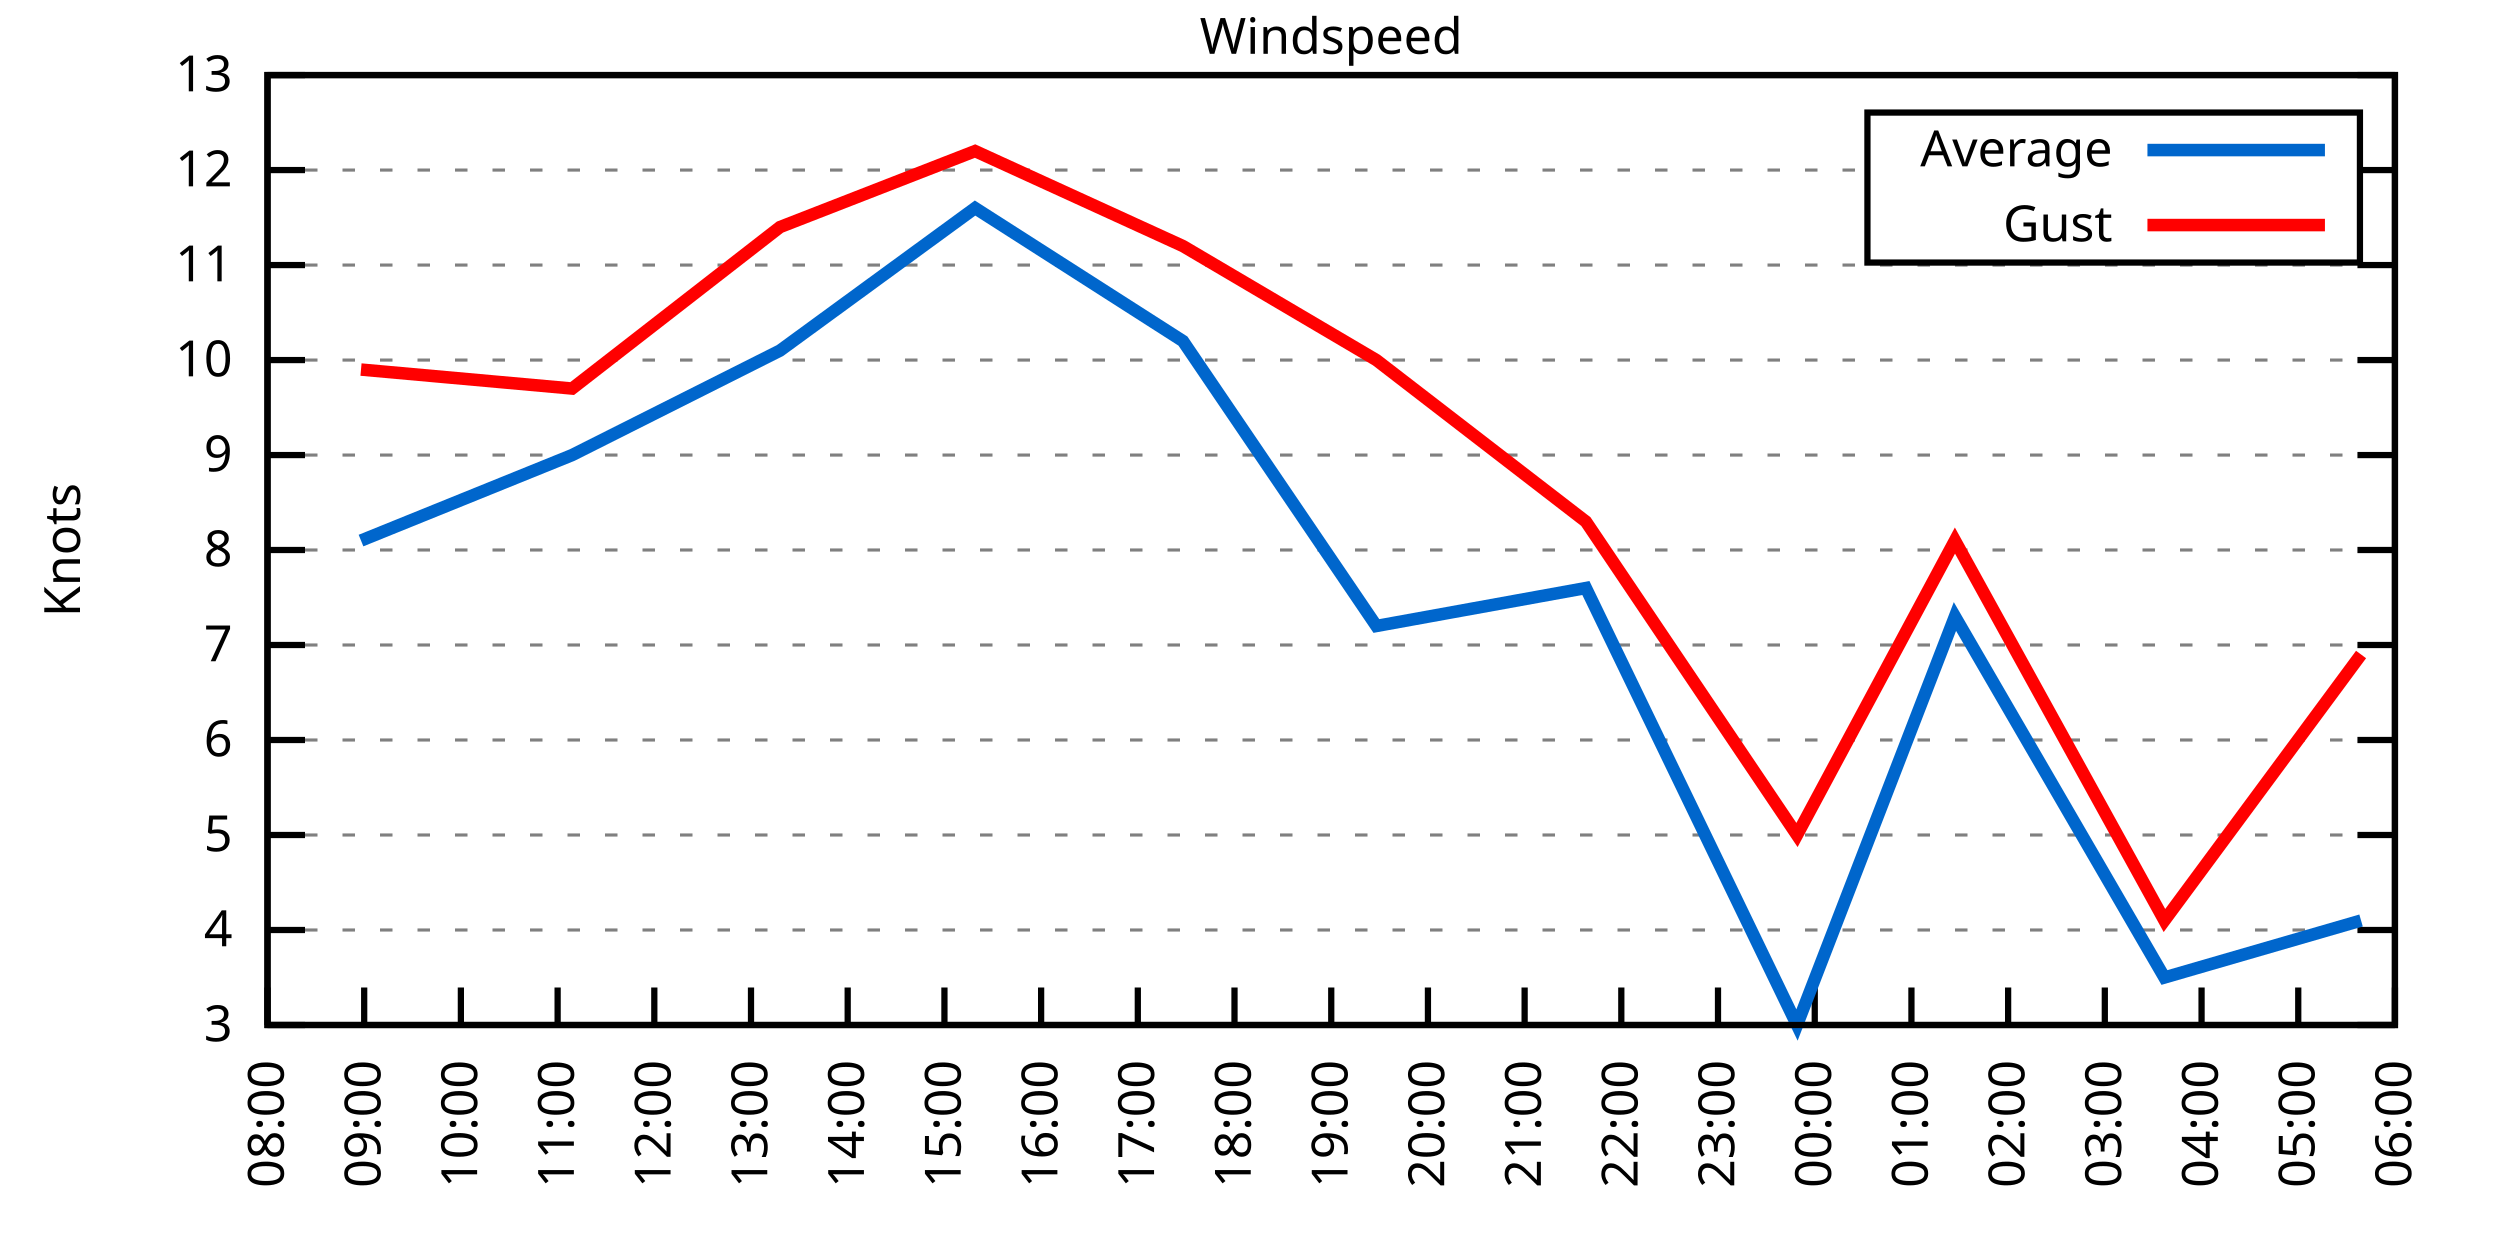
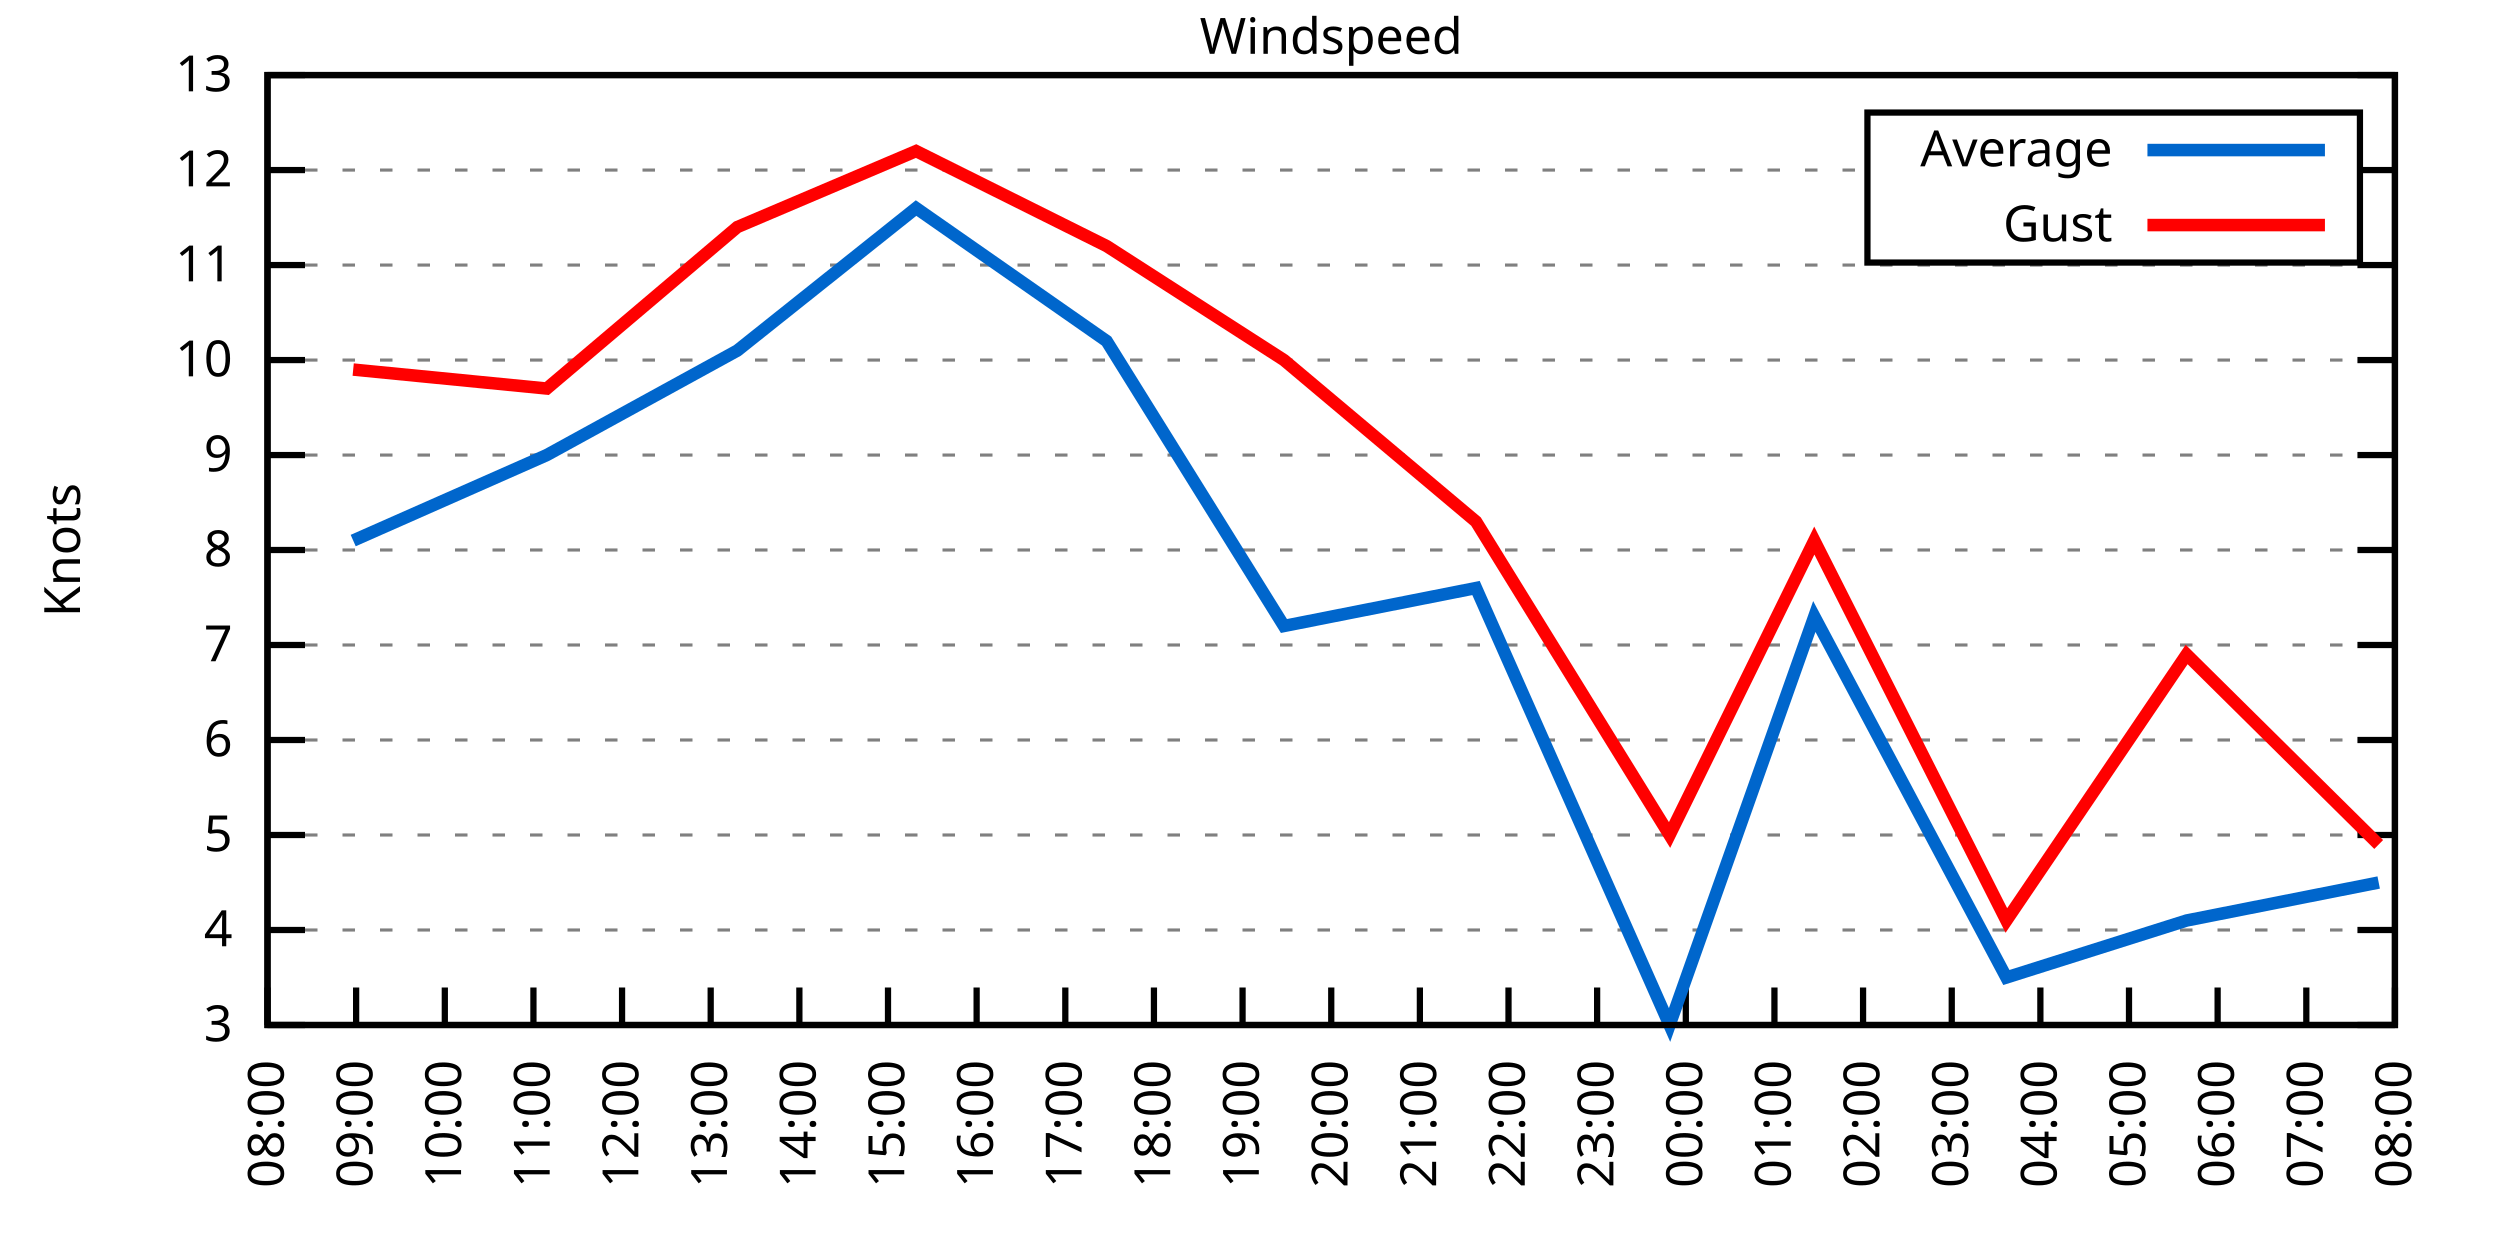
<svg xmlns="http://www.w3.org/2000/svg" xmlns:xlink="http://www.w3.org/1999/xlink" width="400" height="200" viewBox="0 0 400 200">
  <g id="gnuplot_canvas">
    <rect x="0" y="0" width="400" height="200" fill="none" />
    <defs>
      <circle id="gpDot" r="0.5" stroke-width="0.5" stroke="currentColor" />
      <path id="gpPt0" stroke-width="0.333" stroke="currentColor" d="M-1,0 h2 M0,-1 v2" />
      <path id="gpPt1" stroke-width="0.333" stroke="currentColor" d="M-1,-1 L1,1 M1,-1 L-1,1" />
      <path id="gpPt2" stroke-width="0.333" stroke="currentColor" d="M-1,0 L1,0 M0,-1 L0,1 M-1,-1 L1,1 M-1,1 L1,-1" />
      <rect id="gpPt3" stroke-width="0.333" stroke="currentColor" x="-1" y="-1" width="2" height="2" />
      <rect id="gpPt4" stroke-width="0.333" stroke="currentColor" fill="currentColor" x="-1" y="-1" width="2" height="2" />
      <circle id="gpPt5" stroke-width="0.333" stroke="currentColor" cx="0" cy="0" r="1" />
      <use xlink:href="#gpPt5" id="gpPt6" fill="currentColor" stroke="none" />
      <path id="gpPt7" stroke-width="0.333" stroke="currentColor" d="M0,-1.33 L-1.33,0.67 L1.33,0.67 z" />
      <use xlink:href="#gpPt7" id="gpPt8" fill="currentColor" stroke="none" />
      <use xlink:href="#gpPt7" id="gpPt9" stroke="currentColor" transform="rotate(180)" />
      <use xlink:href="#gpPt9" id="gpPt10" fill="currentColor" stroke="none" />
      <use xlink:href="#gpPt3" id="gpPt11" stroke="currentColor" transform="rotate(45)" />
      <use xlink:href="#gpPt11" id="gpPt12" fill="currentColor" stroke="none" />
      <path id="gpPt13" stroke-width="0.333" stroke="currentColor" d="M0,1.330 L1.265,0.411 L0.782,-1.067 L-0.782,-1.076 L-1.265,0.411 z" />
      <use xlink:href="#gpPt13" id="gpPt14" fill="currentColor" stroke="none" />
      <filter id="textbox" filterUnits="objectBoundingBox" x="0" y="0" height="1" width="1">
        <feFlood flood-color="white" flood-opacity="1" result="bgnd" />
        <feComposite in="SourceGraphic" in2="bgnd" operator="atop" />
      </filter>
      <filter id="greybox" filterUnits="objectBoundingBox" x="0" y="0" height="1" width="1">
        <feFlood flood-color="lightgrey" flood-opacity="1" result="grey" />
        <feComposite in="SourceGraphic" in2="grey" operator="atop" />
      </filter>
    </defs>
    <g fill="none" color="white" stroke="currentColor" stroke-width="1.00" stroke-linecap="butt" stroke-linejoin="miter">
</g>
    <g fill="none" color="black" stroke="currentColor" stroke-width="1.00" stroke-linecap="butt" stroke-linejoin="miter">
      <g stroke="none" shape-rendering="crispEdges">
        <polygon fill="rgb(255, 255, 255)" points="42.80,164.00 383.18,164.00 383.18,12.02 42.80,12.02 " />
      </g>
    </g>
    <g fill="none" color="black" stroke="currentColor" stroke-width="1.00" stroke-linecap="butt" stroke-linejoin="miter">
</g>
    <g fill="none" color="black" stroke="black" stroke-width="0.50" stroke-linecap="butt" stroke-linejoin="miter">
</g>
    <g fill="none" color="gray" stroke="currentColor" stroke-width="0.50" stroke-linecap="butt" stroke-linejoin="miter">
      <path stroke="gray" stroke-dasharray="2,4" class="gridline" d="M42.80,164.00 L383.19,164.00  " />
    </g>
    <g fill="none" color="gray" stroke="gray" stroke-width="1.00" stroke-linecap="butt" stroke-linejoin="miter">
</g>
    <g fill="none" color="black" stroke="currentColor" stroke-width="1.00" stroke-linecap="butt" stroke-linejoin="miter">
      <path stroke="black" d="M42.80,164.00 L48.80,164.00 M383.19,164.00 L377.19,164.00  " />
      <g transform="translate(37.20,166.60)" stroke="none" fill="black" font-family="Sans" font-size="8.00" text-anchor="end">
        <text>
          <tspan font-family="Sans"> 3</tspan>
        </text>
      </g>
    </g>
    <g fill="none" color="black" stroke="currentColor" stroke-width="1.00" stroke-linecap="butt" stroke-linejoin="miter">
</g>
    <g fill="none" color="black" stroke="black" stroke-width="0.50" stroke-linecap="butt" stroke-linejoin="miter">
</g>
    <g fill="none" color="gray" stroke="currentColor" stroke-width="0.50" stroke-linecap="butt" stroke-linejoin="miter">
      <path stroke="gray" stroke-dasharray="2,4" class="gridline" d="M42.80,148.80 L383.19,148.80  " />
    </g>
    <g fill="none" color="gray" stroke="gray" stroke-width="1.00" stroke-linecap="butt" stroke-linejoin="miter">
</g>
    <g fill="none" color="black" stroke="currentColor" stroke-width="1.00" stroke-linecap="butt" stroke-linejoin="miter">
      <path stroke="black" d="M42.80,148.80 L48.80,148.80 M383.19,148.80 L377.19,148.80  " />
      <g transform="translate(37.20,151.40)" stroke="none" fill="black" font-family="Sans" font-size="8.00" text-anchor="end">
        <text>
          <tspan font-family="Sans"> 4</tspan>
        </text>
      </g>
    </g>
    <g fill="none" color="black" stroke="currentColor" stroke-width="1.00" stroke-linecap="butt" stroke-linejoin="miter">
</g>
    <g fill="none" color="black" stroke="black" stroke-width="0.50" stroke-linecap="butt" stroke-linejoin="miter">
</g>
    <g fill="none" color="gray" stroke="currentColor" stroke-width="0.50" stroke-linecap="butt" stroke-linejoin="miter">
      <path stroke="gray" stroke-dasharray="2,4" class="gridline" d="M42.80,133.60 L383.19,133.60  " />
    </g>
    <g fill="none" color="gray" stroke="gray" stroke-width="1.00" stroke-linecap="butt" stroke-linejoin="miter">
</g>
    <g fill="none" color="black" stroke="currentColor" stroke-width="1.00" stroke-linecap="butt" stroke-linejoin="miter">
      <path stroke="black" d="M42.80,133.60 L48.80,133.60 M383.19,133.60 L377.19,133.60  " />
      <g transform="translate(37.20,136.20)" stroke="none" fill="black" font-family="Sans" font-size="8.00" text-anchor="end">
        <text>
          <tspan font-family="Sans"> 5</tspan>
        </text>
      </g>
    </g>
    <g fill="none" color="black" stroke="currentColor" stroke-width="1.00" stroke-linecap="butt" stroke-linejoin="miter">
</g>
    <g fill="none" color="black" stroke="black" stroke-width="0.50" stroke-linecap="butt" stroke-linejoin="miter">
</g>
    <g fill="none" color="gray" stroke="currentColor" stroke-width="0.50" stroke-linecap="butt" stroke-linejoin="miter">
      <path stroke="gray" stroke-dasharray="2,4" class="gridline" d="M42.80,118.40 L383.19,118.40  " />
    </g>
    <g fill="none" color="gray" stroke="gray" stroke-width="1.00" stroke-linecap="butt" stroke-linejoin="miter">
</g>
    <g fill="none" color="black" stroke="currentColor" stroke-width="1.00" stroke-linecap="butt" stroke-linejoin="miter">
      <path stroke="black" d="M42.80,118.40 L48.80,118.40 M383.19,118.40 L377.19,118.40  " />
      <g transform="translate(37.20,121.00)" stroke="none" fill="black" font-family="Sans" font-size="8.00" text-anchor="end">
        <text>
          <tspan font-family="Sans"> 6</tspan>
        </text>
      </g>
    </g>
    <g fill="none" color="black" stroke="currentColor" stroke-width="1.00" stroke-linecap="butt" stroke-linejoin="miter">
</g>
    <g fill="none" color="black" stroke="black" stroke-width="0.50" stroke-linecap="butt" stroke-linejoin="miter">
</g>
    <g fill="none" color="gray" stroke="currentColor" stroke-width="0.50" stroke-linecap="butt" stroke-linejoin="miter">
      <path stroke="gray" stroke-dasharray="2,4" class="gridline" d="M42.80,103.20 L383.19,103.20  " />
    </g>
    <g fill="none" color="gray" stroke="gray" stroke-width="1.00" stroke-linecap="butt" stroke-linejoin="miter">
</g>
    <g fill="none" color="black" stroke="currentColor" stroke-width="1.00" stroke-linecap="butt" stroke-linejoin="miter">
      <path stroke="black" d="M42.80,103.20 L48.80,103.20 M383.19,103.20 L377.19,103.20  " />
      <g transform="translate(37.20,105.80)" stroke="none" fill="black" font-family="Sans" font-size="8.00" text-anchor="end">
        <text>
          <tspan font-family="Sans"> 7</tspan>
        </text>
      </g>
    </g>
    <g fill="none" color="black" stroke="currentColor" stroke-width="1.00" stroke-linecap="butt" stroke-linejoin="miter">
</g>
    <g fill="none" color="black" stroke="black" stroke-width="0.50" stroke-linecap="butt" stroke-linejoin="miter">
</g>
    <g fill="none" color="gray" stroke="currentColor" stroke-width="0.50" stroke-linecap="butt" stroke-linejoin="miter">
      <path stroke="gray" stroke-dasharray="2,4" class="gridline" d="M42.80,88.00 L383.19,88.00  " />
    </g>
    <g fill="none" color="gray" stroke="gray" stroke-width="1.00" stroke-linecap="butt" stroke-linejoin="miter">
</g>
    <g fill="none" color="black" stroke="currentColor" stroke-width="1.00" stroke-linecap="butt" stroke-linejoin="miter">
      <path stroke="black" d="M42.80,88.00 L48.80,88.00 M383.19,88.00 L377.19,88.00  " />
      <g transform="translate(37.20,90.60)" stroke="none" fill="black" font-family="Sans" font-size="8.00" text-anchor="end">
        <text>
          <tspan font-family="Sans"> 8</tspan>
        </text>
      </g>
    </g>
    <g fill="none" color="black" stroke="currentColor" stroke-width="1.00" stroke-linecap="butt" stroke-linejoin="miter">
</g>
    <g fill="none" color="black" stroke="black" stroke-width="0.50" stroke-linecap="butt" stroke-linejoin="miter">
</g>
    <g fill="none" color="gray" stroke="currentColor" stroke-width="0.50" stroke-linecap="butt" stroke-linejoin="miter">
      <path stroke="gray" stroke-dasharray="2,4" class="gridline" d="M42.80,72.81 L383.19,72.81  " />
    </g>
    <g fill="none" color="gray" stroke="gray" stroke-width="1.00" stroke-linecap="butt" stroke-linejoin="miter">
</g>
    <g fill="none" color="black" stroke="currentColor" stroke-width="1.00" stroke-linecap="butt" stroke-linejoin="miter">
      <path stroke="black" d="M42.80,72.81 L48.80,72.81 M383.19,72.81 L377.19,72.81  " />
      <g transform="translate(37.20,75.41)" stroke="none" fill="black" font-family="Sans" font-size="8.00" text-anchor="end">
        <text>
          <tspan font-family="Sans"> 9</tspan>
        </text>
      </g>
    </g>
    <g fill="none" color="black" stroke="currentColor" stroke-width="1.00" stroke-linecap="butt" stroke-linejoin="miter">
</g>
    <g fill="none" color="black" stroke="black" stroke-width="0.50" stroke-linecap="butt" stroke-linejoin="miter">
</g>
    <g fill="none" color="gray" stroke="currentColor" stroke-width="0.50" stroke-linecap="butt" stroke-linejoin="miter">
      <path stroke="gray" stroke-dasharray="2,4" class="gridline" d="M42.80,57.61 L383.19,57.61  " />
    </g>
    <g fill="none" color="gray" stroke="gray" stroke-width="1.00" stroke-linecap="butt" stroke-linejoin="miter">
</g>
    <g fill="none" color="black" stroke="currentColor" stroke-width="1.00" stroke-linecap="butt" stroke-linejoin="miter">
      <path stroke="black" d="M42.80,57.61 L48.80,57.61 M383.19,57.61 L377.19,57.61  " />
      <g transform="translate(37.20,60.21)" stroke="none" fill="black" font-family="Sans" font-size="8.00" text-anchor="end">
        <text>
          <tspan font-family="Sans"> 10</tspan>
        </text>
      </g>
    </g>
    <g fill="none" color="black" stroke="currentColor" stroke-width="1.00" stroke-linecap="butt" stroke-linejoin="miter">
</g>
    <g fill="none" color="black" stroke="black" stroke-width="0.50" stroke-linecap="butt" stroke-linejoin="miter">
</g>
    <g fill="none" color="gray" stroke="currentColor" stroke-width="0.50" stroke-linecap="butt" stroke-linejoin="miter">
      <path stroke="gray" stroke-dasharray="2,4" class="gridline" d="M42.80,42.41 L383.19,42.41  " />
    </g>
    <g fill="none" color="gray" stroke="gray" stroke-width="1.00" stroke-linecap="butt" stroke-linejoin="miter">
</g>
    <g fill="none" color="black" stroke="currentColor" stroke-width="1.00" stroke-linecap="butt" stroke-linejoin="miter">
      <path stroke="black" d="M42.80,42.41 L48.80,42.41 M383.19,42.41 L377.19,42.41  " />
      <g transform="translate(37.20,45.01)" stroke="none" fill="black" font-family="Sans" font-size="8.00" text-anchor="end">
        <text>
          <tspan font-family="Sans"> 11</tspan>
        </text>
      </g>
    </g>
    <g fill="none" color="black" stroke="currentColor" stroke-width="1.00" stroke-linecap="butt" stroke-linejoin="miter">
</g>
    <g fill="none" color="black" stroke="black" stroke-width="0.50" stroke-linecap="butt" stroke-linejoin="miter">
</g>
    <g fill="none" color="gray" stroke="currentColor" stroke-width="0.50" stroke-linecap="butt" stroke-linejoin="miter">
      <path stroke="gray" stroke-dasharray="2,4" class="gridline" d="M42.80,27.21 L298.79,27.21 M377.59,27.21 L383.19,27.21  " />
    </g>
    <g fill="none" color="gray" stroke="gray" stroke-width="1.00" stroke-linecap="butt" stroke-linejoin="miter">
</g>
    <g fill="none" color="black" stroke="currentColor" stroke-width="1.00" stroke-linecap="butt" stroke-linejoin="miter">
      <path stroke="black" d="M42.80,27.21 L48.80,27.21 M383.19,27.21 L377.19,27.21  " />
      <g transform="translate(37.20,29.81)" stroke="none" fill="black" font-family="Sans" font-size="8.00" text-anchor="end">
        <text>
          <tspan font-family="Sans"> 12</tspan>
        </text>
      </g>
    </g>
    <g fill="none" color="black" stroke="currentColor" stroke-width="1.00" stroke-linecap="butt" stroke-linejoin="miter">
</g>
    <g fill="none" color="black" stroke="black" stroke-width="0.50" stroke-linecap="butt" stroke-linejoin="miter">
</g>
    <g fill="none" color="gray" stroke="currentColor" stroke-width="0.50" stroke-linecap="butt" stroke-linejoin="miter">
      <path stroke="gray" stroke-dasharray="2,4" class="gridline" d="M42.80,12.01 L383.19,12.01  " />
    </g>
    <g fill="none" color="gray" stroke="gray" stroke-width="1.00" stroke-linecap="butt" stroke-linejoin="miter">
</g>
    <g fill="none" color="black" stroke="currentColor" stroke-width="1.00" stroke-linecap="butt" stroke-linejoin="miter">
      <path stroke="black" d="M42.80,12.01 L48.80,12.01 M383.19,12.01 L377.19,12.01  " />
      <g transform="translate(37.20,14.61)" stroke="none" fill="black" font-family="Sans" font-size="8.00" text-anchor="end">
        <text>
          <tspan font-family="Sans"> 13</tspan>
        </text>
      </g>
    </g>
    <g fill="none" color="black" stroke="currentColor" stroke-width="1.00" stroke-linecap="butt" stroke-linejoin="miter">
      <path stroke="black" d="M42.80,164.00 L42.80,158.00  " />
      <g transform="translate(45.40,169.60) rotate(270.00)" stroke="none" fill="black" font-family="Sans" font-size="8.00" text-anchor="end">
        <text>
          <tspan font-family="Sans">08:00</tspan>
        </text>
      </g>
    </g>
    <g fill="none" color="black" stroke="currentColor" stroke-width="1.00" stroke-linecap="butt" stroke-linejoin="miter">
-       <path stroke="black" d="M58.27,164.00 L58.27,158.00  " />
-       <g transform="translate(60.87,169.60) rotate(270.00)" stroke="none" fill="black" font-family="Sans" font-size="8.00" text-anchor="end">
+       <path stroke="black" d="M56.98,164.00 L56.98,158.00  " />
+       <g transform="translate(59.58,169.60) rotate(270.00)" stroke="none" fill="black" font-family="Sans" font-size="8.00" text-anchor="end">
        <text>
          <tspan font-family="Sans">09:00</tspan>
        </text>
      </g>
    </g>
    <g fill="none" color="black" stroke="currentColor" stroke-width="1.00" stroke-linecap="butt" stroke-linejoin="miter">
-       <path stroke="black" d="M73.74,164.00 L73.74,158.00  " />
-       <g transform="translate(76.34,169.60) rotate(270.00)" stroke="none" fill="black" font-family="Sans" font-size="8.00" text-anchor="end">
+       <path stroke="black" d="M71.17,164.00 L71.17,158.00  " />
+       <g transform="translate(73.77,169.60) rotate(270.00)" stroke="none" fill="black" font-family="Sans" font-size="8.00" text-anchor="end">
        <text>
          <tspan font-family="Sans">10:00</tspan>
        </text>
      </g>
    </g>
    <g fill="none" color="black" stroke="currentColor" stroke-width="1.00" stroke-linecap="butt" stroke-linejoin="miter">
-       <path stroke="black" d="M89.22,164.00 L89.22,158.00  " />
-       <g transform="translate(91.82,169.60) rotate(270.00)" stroke="none" fill="black" font-family="Sans" font-size="8.00" text-anchor="end">
+       <path stroke="black" d="M85.35,164.00 L85.35,158.00  " />
+       <g transform="translate(87.95,169.60) rotate(270.00)" stroke="none" fill="black" font-family="Sans" font-size="8.00" text-anchor="end">
        <text>
          <tspan font-family="Sans">11:00</tspan>
        </text>
      </g>
    </g>
    <g fill="none" color="black" stroke="currentColor" stroke-width="1.00" stroke-linecap="butt" stroke-linejoin="miter">
-       <path stroke="black" d="M104.69,164.00 L104.69,158.00  " />
-       <g transform="translate(107.29,169.60) rotate(270.00)" stroke="none" fill="black" font-family="Sans" font-size="8.00" text-anchor="end">
+       <path stroke="black" d="M99.53,164.00 L99.53,158.00  " />
+       <g transform="translate(102.13,169.60) rotate(270.00)" stroke="none" fill="black" font-family="Sans" font-size="8.00" text-anchor="end">
        <text>
          <tspan font-family="Sans">12:00</tspan>
        </text>
      </g>
    </g>
    <g fill="none" color="black" stroke="currentColor" stroke-width="1.00" stroke-linecap="butt" stroke-linejoin="miter">
-       <path stroke="black" d="M120.16,164.00 L120.16,158.00  " />
-       <g transform="translate(122.76,169.60) rotate(270.00)" stroke="none" fill="black" font-family="Sans" font-size="8.00" text-anchor="end">
+       <path stroke="black" d="M113.71,164.00 L113.71,158.00  " />
+       <g transform="translate(116.31,169.60) rotate(270.00)" stroke="none" fill="black" font-family="Sans" font-size="8.00" text-anchor="end">
        <text>
          <tspan font-family="Sans">13:00</tspan>
        </text>
      </g>
    </g>
    <g fill="none" color="black" stroke="currentColor" stroke-width="1.00" stroke-linecap="butt" stroke-linejoin="miter">
-       <path stroke="black" d="M135.63,164.00 L135.63,158.00  " />
-       <g transform="translate(138.23,169.60) rotate(270.00)" stroke="none" fill="black" font-family="Sans" font-size="8.00" text-anchor="end">
+       <path stroke="black" d="M127.90,164.00 L127.90,158.00  " />
+       <g transform="translate(130.50,169.60) rotate(270.00)" stroke="none" fill="black" font-family="Sans" font-size="8.00" text-anchor="end">
        <text>
          <tspan font-family="Sans">14:00</tspan>
        </text>
      </g>
    </g>
    <g fill="none" color="black" stroke="currentColor" stroke-width="1.00" stroke-linecap="butt" stroke-linejoin="miter">
-       <path stroke="black" d="M151.11,164.00 L151.11,158.00  " />
-       <g transform="translate(153.71,169.60) rotate(270.00)" stroke="none" fill="black" font-family="Sans" font-size="8.00" text-anchor="end">
+       <path stroke="black" d="M142.08,164.00 L142.08,158.00  " />
+       <g transform="translate(144.68,169.60) rotate(270.00)" stroke="none" fill="black" font-family="Sans" font-size="8.00" text-anchor="end">
        <text>
          <tspan font-family="Sans">15:00</tspan>
        </text>
      </g>
    </g>
    <g fill="none" color="black" stroke="currentColor" stroke-width="1.00" stroke-linecap="butt" stroke-linejoin="miter">
-       <path stroke="black" d="M166.58,164.00 L166.58,158.00  " />
-       <g transform="translate(169.18,169.60) rotate(270.00)" stroke="none" fill="black" font-family="Sans" font-size="8.00" text-anchor="end">
+       <path stroke="black" d="M156.26,164.00 L156.26,158.00  " />
+       <g transform="translate(158.86,169.60) rotate(270.00)" stroke="none" fill="black" font-family="Sans" font-size="8.00" text-anchor="end">
        <text>
          <tspan font-family="Sans">16:00</tspan>
        </text>
      </g>
    </g>
    <g fill="none" color="black" stroke="currentColor" stroke-width="1.00" stroke-linecap="butt" stroke-linejoin="miter">
-       <path stroke="black" d="M182.05,164.00 L182.05,158.00  " />
-       <g transform="translate(184.65,169.60) rotate(270.00)" stroke="none" fill="black" font-family="Sans" font-size="8.00" text-anchor="end">
+       <path stroke="black" d="M170.45,164.00 L170.45,158.00  " />
+       <g transform="translate(173.05,169.60) rotate(270.00)" stroke="none" fill="black" font-family="Sans" font-size="8.00" text-anchor="end">
        <text>
          <tspan font-family="Sans">17:00</tspan>
        </text>
      </g>
    </g>
    <g fill="none" color="black" stroke="currentColor" stroke-width="1.00" stroke-linecap="butt" stroke-linejoin="miter">
-       <path stroke="black" d="M197.52,164.00 L197.52,158.00  " />
-       <g transform="translate(200.12,169.60) rotate(270.00)" stroke="none" fill="black" font-family="Sans" font-size="8.00" text-anchor="end">
+       <path stroke="black" d="M184.63,164.00 L184.63,158.00  " />
+       <g transform="translate(187.23,169.60) rotate(270.00)" stroke="none" fill="black" font-family="Sans" font-size="8.00" text-anchor="end">
        <text>
          <tspan font-family="Sans">18:00</tspan>
+         </text>
+       </g>
+     </g>
+     <g fill="none" color="black" stroke="currentColor" stroke-width="1.00" stroke-linecap="butt" stroke-linejoin="miter">
+       <path stroke="black" d="M198.81,164.00 L198.81,158.00  " />
+       <g transform="translate(201.41,169.60) rotate(270.00)" stroke="none" fill="black" font-family="Sans" font-size="8.00" text-anchor="end">
+         <text>
+           <tspan font-family="Sans">19:00</tspan>
        </text>
      </g>
    </g>
    <g fill="none" color="black" stroke="currentColor" stroke-width="1.00" stroke-linecap="butt" stroke-linejoin="miter">
      <path stroke="black" d="M213.00,164.00 L213.00,158.00  " />
      <g transform="translate(215.60,169.60) rotate(270.00)" stroke="none" fill="black" font-family="Sans" font-size="8.00" text-anchor="end">
        <text>
-           <tspan font-family="Sans">19:00</tspan>
-         </text>
-       </g>
-     </g>
-     <g fill="none" color="black" stroke="currentColor" stroke-width="1.00" stroke-linecap="butt" stroke-linejoin="miter">
-       <path stroke="black" d="M228.47,164.00 L228.47,158.00  " />
-       <g transform="translate(231.07,169.60) rotate(270.00)" stroke="none" fill="black" font-family="Sans" font-size="8.00" text-anchor="end">
-         <text>
          <tspan font-family="Sans">20:00</tspan>
        </text>
      </g>
    </g>
    <g fill="none" color="black" stroke="currentColor" stroke-width="1.00" stroke-linecap="butt" stroke-linejoin="miter">
-       <path stroke="black" d="M243.94,164.00 L243.94,158.00  " />
-       <g transform="translate(246.54,169.60) rotate(270.00)" stroke="none" fill="black" font-family="Sans" font-size="8.00" text-anchor="end">
+       <path stroke="black" d="M227.18,164.00 L227.18,158.00  " />
+       <g transform="translate(229.78,169.60) rotate(270.00)" stroke="none" fill="black" font-family="Sans" font-size="8.00" text-anchor="end">
        <text>
          <tspan font-family="Sans">21:00</tspan>
        </text>
      </g>
    </g>
    <g fill="none" color="black" stroke="currentColor" stroke-width="1.00" stroke-linecap="butt" stroke-linejoin="miter">
-       <path stroke="black" d="M259.41,164.00 L259.41,158.00  " />
-       <g transform="translate(262.01,169.60) rotate(270.00)" stroke="none" fill="black" font-family="Sans" font-size="8.00" text-anchor="end">
+       <path stroke="black" d="M241.36,164.00 L241.36,158.00  " />
+       <g transform="translate(243.96,169.60) rotate(270.00)" stroke="none" fill="black" font-family="Sans" font-size="8.00" text-anchor="end">
        <text>
          <tspan font-family="Sans">22:00</tspan>
        </text>
      </g>
    </g>
    <g fill="none" color="black" stroke="currentColor" stroke-width="1.00" stroke-linecap="butt" stroke-linejoin="miter">
-       <path stroke="black" d="M274.88,164.00 L274.88,158.00  " />
-       <g transform="translate(277.48,169.60) rotate(270.00)" stroke="none" fill="black" font-family="Sans" font-size="8.00" text-anchor="end">
+       <path stroke="black" d="M255.54,164.00 L255.54,158.00  " />
+       <g transform="translate(258.14,169.60) rotate(270.00)" stroke="none" fill="black" font-family="Sans" font-size="8.00" text-anchor="end">
        <text>
          <tspan font-family="Sans">23:00</tspan>
        </text>
      </g>
    </g>
    <g fill="none" color="black" stroke="currentColor" stroke-width="1.00" stroke-linecap="butt" stroke-linejoin="miter">
-       <path stroke="black" d="M290.36,164.00 L290.36,158.00  " />
-       <g transform="translate(292.96,169.60) rotate(270.00)" stroke="none" fill="black" font-family="Sans" font-size="8.00" text-anchor="end">
+       <path stroke="black" d="M269.73,164.00 L269.73,158.00  " />
+       <g transform="translate(272.33,169.60) rotate(270.00)" stroke="none" fill="black" font-family="Sans" font-size="8.00" text-anchor="end">
        <text>
          <tspan font-family="Sans">00:00</tspan>
        </text>
      </g>
    </g>
    <g fill="none" color="black" stroke="currentColor" stroke-width="1.00" stroke-linecap="butt" stroke-linejoin="miter">
-       <path stroke="black" d="M305.83,164.00 L305.83,158.00  " />
-       <g transform="translate(308.43,169.60) rotate(270.00)" stroke="none" fill="black" font-family="Sans" font-size="8.00" text-anchor="end">
+       <path stroke="black" d="M283.91,164.00 L283.91,158.00  " />
+       <g transform="translate(286.51,169.60) rotate(270.00)" stroke="none" fill="black" font-family="Sans" font-size="8.00" text-anchor="end">
        <text>
          <tspan font-family="Sans">01:00</tspan>
        </text>
      </g>
    </g>
    <g fill="none" color="black" stroke="currentColor" stroke-width="1.00" stroke-linecap="butt" stroke-linejoin="miter">
-       <path stroke="black" d="M321.30,164.00 L321.30,158.00  " />
-       <g transform="translate(323.90,169.60) rotate(270.00)" stroke="none" fill="black" font-family="Sans" font-size="8.00" text-anchor="end">
+       <path stroke="black" d="M298.09,164.00 L298.09,158.00  " />
+       <g transform="translate(300.69,169.60) rotate(270.00)" stroke="none" fill="black" font-family="Sans" font-size="8.00" text-anchor="end">
        <text>
          <tspan font-family="Sans">02:00</tspan>
        </text>
      </g>
    </g>
    <g fill="none" color="black" stroke="currentColor" stroke-width="1.00" stroke-linecap="butt" stroke-linejoin="miter">
-       <path stroke="black" d="M336.77,164.00 L336.77,158.00  " />
-       <g transform="translate(339.37,169.60) rotate(270.00)" stroke="none" fill="black" font-family="Sans" font-size="8.00" text-anchor="end">
+       <path stroke="black" d="M312.28,164.00 L312.28,158.00  " />
+       <g transform="translate(314.88,169.60) rotate(270.00)" stroke="none" fill="black" font-family="Sans" font-size="8.00" text-anchor="end">
        <text>
          <tspan font-family="Sans">03:00</tspan>
        </text>
      </g>
    </g>
    <g fill="none" color="black" stroke="currentColor" stroke-width="1.00" stroke-linecap="butt" stroke-linejoin="miter">
-       <path stroke="black" d="M352.25,164.00 L352.25,158.00  " />
-       <g transform="translate(354.85,169.60) rotate(270.00)" stroke="none" fill="black" font-family="Sans" font-size="8.00" text-anchor="end">
+       <path stroke="black" d="M326.46,164.00 L326.46,158.00  " />
+       <g transform="translate(329.06,169.60) rotate(270.00)" stroke="none" fill="black" font-family="Sans" font-size="8.00" text-anchor="end">
        <text>
          <tspan font-family="Sans">04:00</tspan>
        </text>
      </g>
    </g>
    <g fill="none" color="black" stroke="currentColor" stroke-width="1.00" stroke-linecap="butt" stroke-linejoin="miter">
-       <path stroke="black" d="M367.72,164.00 L367.72,158.00  " />
-       <g transform="translate(370.32,169.60) rotate(270.00)" stroke="none" fill="black" font-family="Sans" font-size="8.00" text-anchor="end">
+       <path stroke="black" d="M340.64,164.00 L340.64,158.00  " />
+       <g transform="translate(343.24,169.60) rotate(270.00)" stroke="none" fill="black" font-family="Sans" font-size="8.00" text-anchor="end">
        <text>
          <tspan font-family="Sans">05:00</tspan>
+         </text>
+       </g>
+     </g>
+     <g fill="none" color="black" stroke="currentColor" stroke-width="1.00" stroke-linecap="butt" stroke-linejoin="miter">
+       <path stroke="black" d="M354.82,164.00 L354.82,158.00  " />
+       <g transform="translate(357.42,169.60) rotate(270.00)" stroke="none" fill="black" font-family="Sans" font-size="8.00" text-anchor="end">
+         <text>
+           <tspan font-family="Sans">06:00</tspan>
+         </text>
+       </g>
+     </g>
+     <g fill="none" color="black" stroke="currentColor" stroke-width="1.00" stroke-linecap="butt" stroke-linejoin="miter">
+       <path stroke="black" d="M369.01,164.00 L369.01,158.00  " />
+       <g transform="translate(371.61,169.60) rotate(270.00)" stroke="none" fill="black" font-family="Sans" font-size="8.00" text-anchor="end">
+         <text>
+           <tspan font-family="Sans">07:00</tspan>
        </text>
      </g>
    </g>
    <g fill="none" color="black" stroke="currentColor" stroke-width="1.00" stroke-linecap="butt" stroke-linejoin="miter">
      <path stroke="black" d="M383.19,164.00 L383.19,158.00  " />
      <g transform="translate(385.79,169.60) rotate(270.00)" stroke="none" fill="black" font-family="Sans" font-size="8.00" text-anchor="end">
        <text>
-           <tspan font-family="Sans">06:00</tspan>
+           <tspan font-family="Sans">08:00</tspan>
        </text>
      </g>
    </g>
    <g fill="none" color="black" stroke="currentColor" stroke-width="1.00" stroke-linecap="butt" stroke-linejoin="miter">
</g>
    <g fill="none" color="black" stroke="currentColor" stroke-width="1.00" stroke-linecap="butt" stroke-linejoin="miter">
      <path stroke="black" d="M42.80,12.01 L42.80,164.00 L383.19,164.00 L383.19,12.01 L42.80,12.01 Z  " />
    </g>
    <g fill="none" color="black" stroke="currentColor" stroke-width="1.00" stroke-linecap="butt" stroke-linejoin="miter">
</g>
    <g fill="none" color="black" stroke="currentColor" stroke-width="1.00" stroke-linecap="butt" stroke-linejoin="miter">
      <path stroke="black" d="M298.79,42.01 L298.79,18.01 L377.59,18.01 L377.59,42.01 L298.79,42.01 Z  " />
    </g>
    <g id="Windspeed_plot_1">
      <g fill="none" color="white" stroke="black" stroke-width="2.00" stroke-linecap="butt" stroke-linejoin="miter">
</g>
      <g fill="none" color="black" stroke="currentColor" stroke-width="2.00" stroke-linecap="butt" stroke-linejoin="miter">
        <g transform="translate(337.99,26.61)" stroke="none" fill="black" font-family="Sans" font-size="8.00" text-anchor="end">
          <text>
            <tspan font-family="Sans">Average</tspan>
          </text>
        </g>
      </g>
      <g fill="none" color="black" stroke="currentColor" stroke-width="2.00" stroke-linecap="butt" stroke-linejoin="miter">
-         <path stroke="rgb(  0, 102, 204)" d="M343.59,24.01 L371.99,24.01 M57.76,86.49 L91.54,72.81 L124.80,56.09 L156.01,33.29 L189.27,54.57 L220.22,100.16   L253.74,94.08 L287.52,164.00 L312.79,98.64 L346.31,156.40 L377.77,147.28  " />
+         <path stroke="rgb(  0, 102, 204)" d="M343.59,24.01 L371.99,24.01 M56.51,86.49 L87.48,72.81 L117.97,56.09 L146.57,33.29 L177.06,54.57 L205.43,100.16   L236.16,94.08 L267.13,164.00 L290.29,98.64 L321.02,156.40 L349.86,147.28 L380.59,141.20  " />
      </g>
    </g>
    <g id="Windspeed_plot_2">
      <g fill="none" color="black" stroke="currentColor" stroke-width="2.00" stroke-linecap="butt" stroke-linejoin="miter">
        <g transform="translate(337.99,38.61)" stroke="none" fill="black" font-family="Sans" font-size="8.00" text-anchor="end">
          <text>
            <tspan font-family="Sans">Gust</tspan>
          </text>
        </g>
      </g>
      <g fill="none" color="black" stroke="currentColor" stroke-width="2.00" stroke-linecap="butt" stroke-linejoin="miter">
-         <path stroke="rgb(255,   0,   0)" d="M343.59,36.01 L371.99,36.01 M57.76,59.13 L91.54,62.17 L124.80,36.33 L156.01,24.17 L189.27,39.37 L220.22,57.61   L253.74,83.45 L287.52,133.60 L312.79,86.49 L346.31,147.28 L377.77,104.72  " />
+         <path stroke="rgb(255,   0,   0)" d="M343.59,36.01 L371.99,36.01 M56.51,59.13 L87.48,62.17 L117.97,36.33 L146.57,24.17 L177.06,39.37 L205.43,57.61   L236.16,83.45 L267.13,133.60 L290.29,86.49 L321.02,147.28 L349.86,104.72 L380.59,135.12  " />
      </g>
    </g>
    <g fill="none" color="black" stroke="currentColor" stroke-width="2.00" stroke-linecap="butt" stroke-linejoin="miter">
</g>
    <g fill="none" color="black" stroke="black" stroke-width="1.00" stroke-linecap="butt" stroke-linejoin="miter">
</g>
    <g fill="none" color="black" stroke="currentColor" stroke-width="1.00" stroke-linecap="butt" stroke-linejoin="miter">
      <path stroke="black" d="M42.80,12.01 L42.80,164.00 L383.19,164.00 L383.19,12.01 L42.80,12.01 Z  " />
      <g transform="translate(12.80,88.01) rotate(270.00)" stroke="none" fill="black" font-family="Sans" font-size="8.00" text-anchor="middle">
        <text>
          <tspan font-family="Sans">Knots</tspan>
        </text>
      </g>
    </g>
    <g fill="none" color="black" stroke="currentColor" stroke-width="1.00" stroke-linecap="butt" stroke-linejoin="miter">
</g>
    <g fill="none" color="black" stroke="currentColor" stroke-width="1.00" stroke-linecap="butt" stroke-linejoin="miter">
      <g transform="translate(212.99,8.61)" stroke="none" fill="black" font-family="Sans" font-size="8.00" text-anchor="middle">
        <text>
          <tspan font-family="Sans">Windspeed</tspan>
        </text>
      </g>
    </g>
    <g fill="none" color="black" stroke="currentColor" stroke-width="1.00" stroke-linecap="butt" stroke-linejoin="miter">
</g>
  </g>
</svg>
